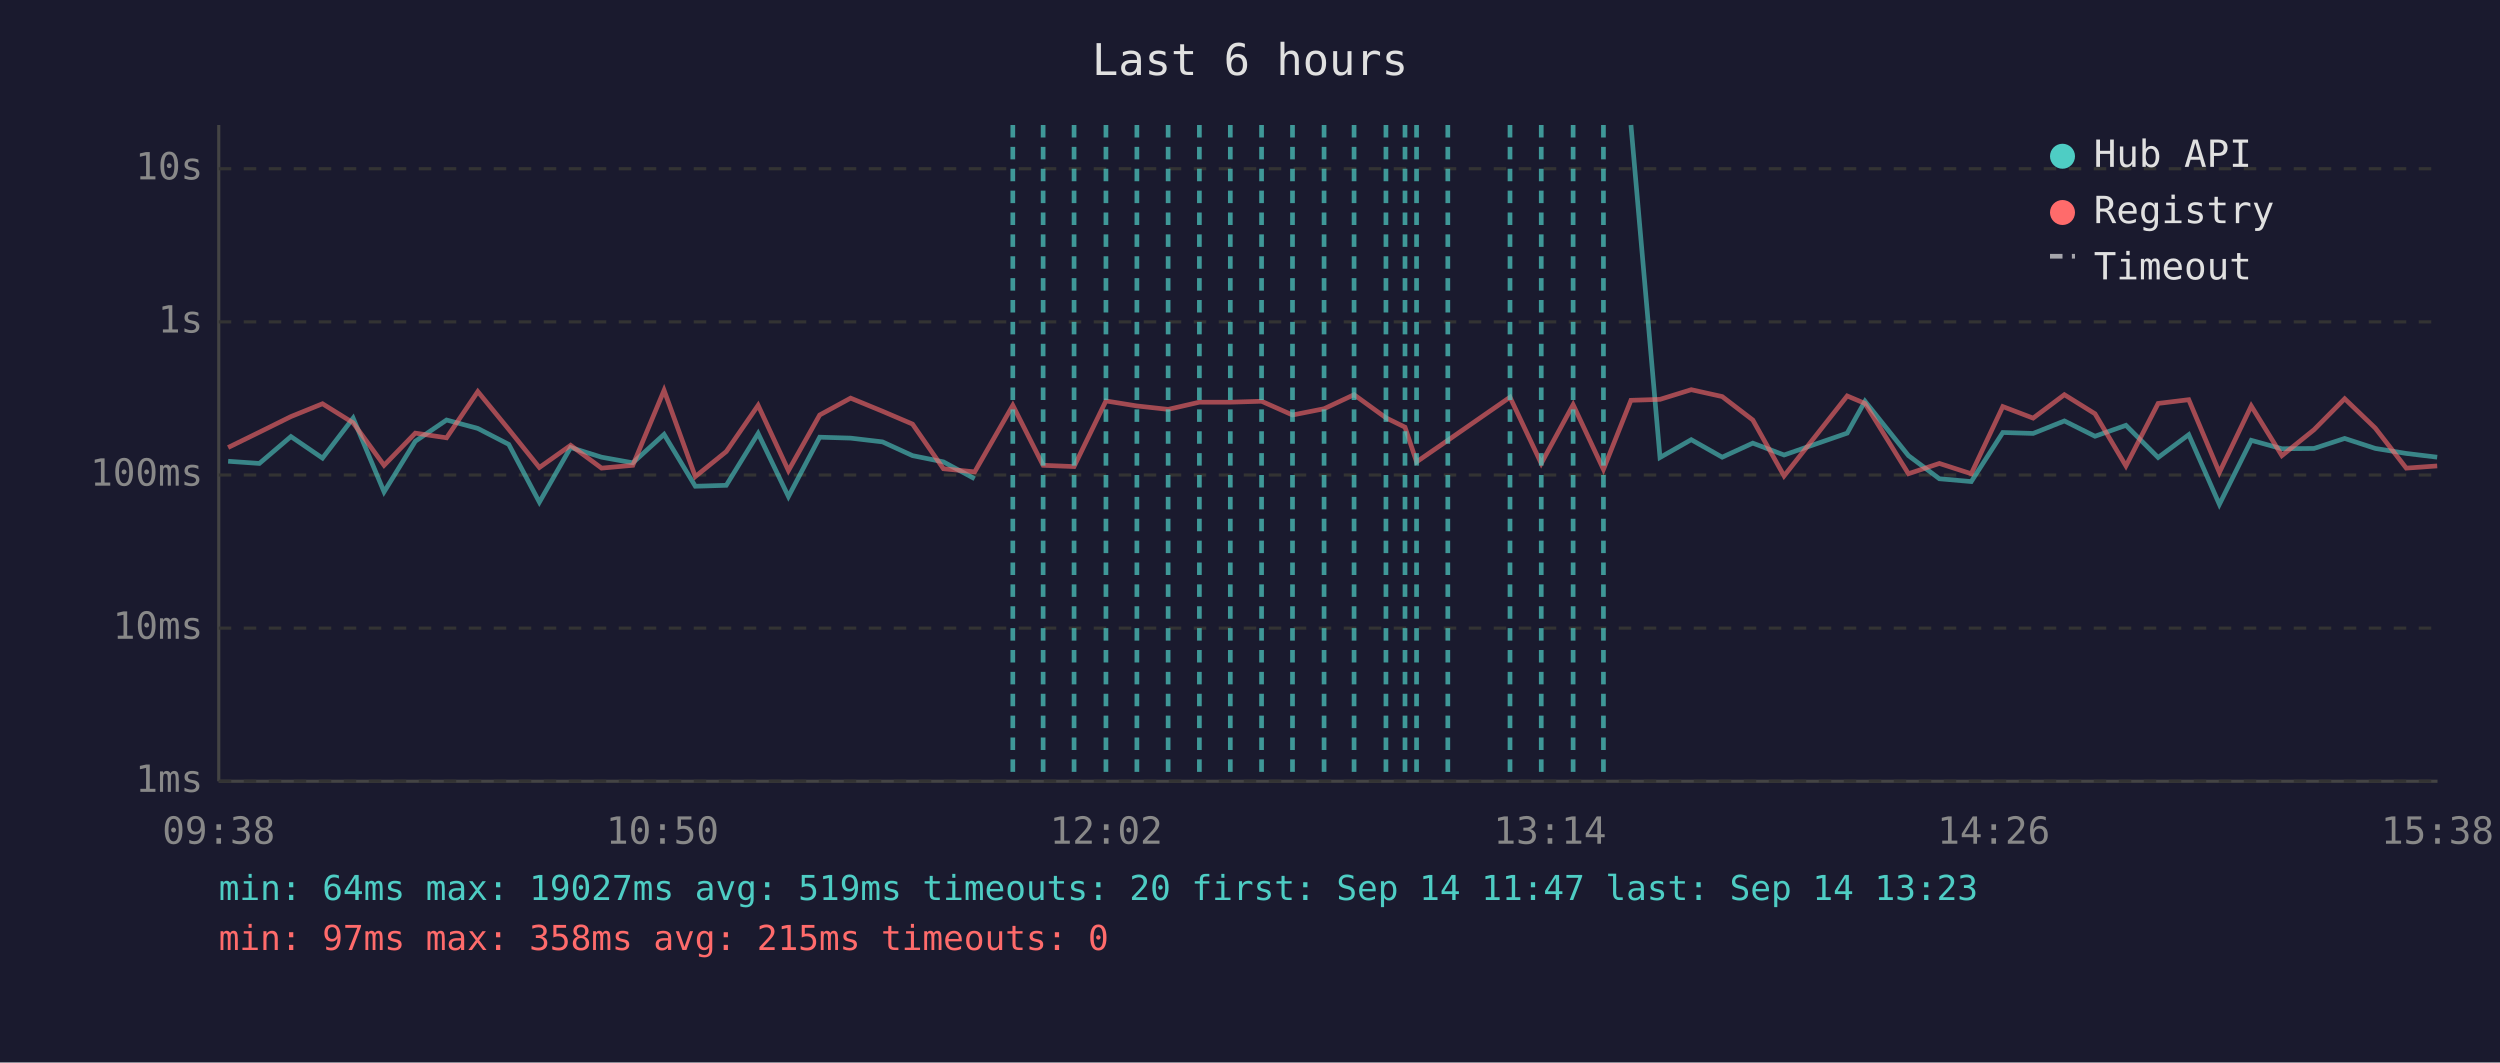
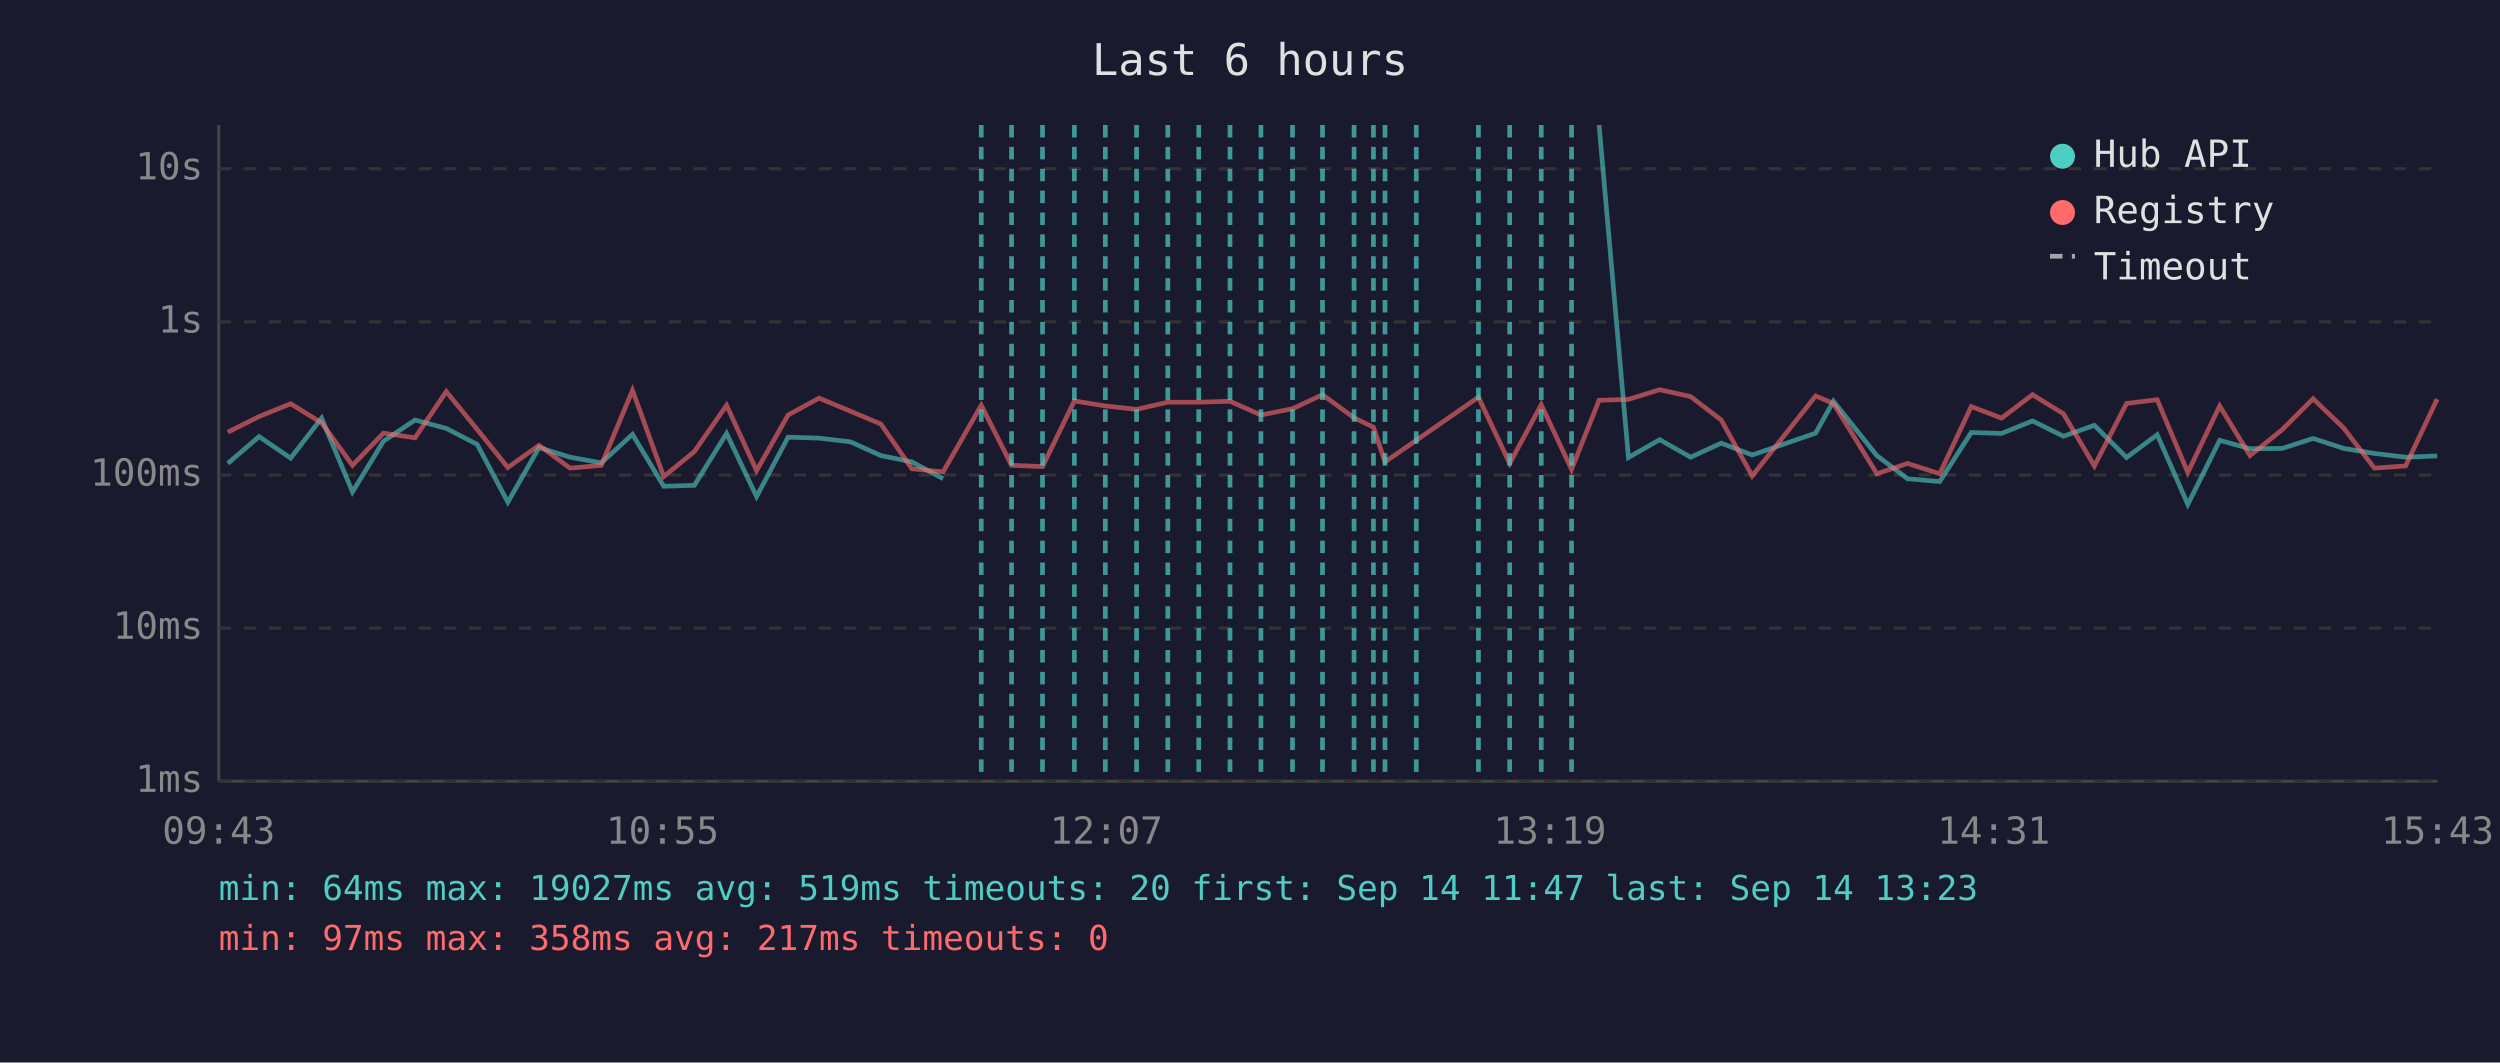
<svg xmlns="http://www.w3.org/2000/svg" viewBox="0 0 800 340" font-family="monospace" font-size="12">
  <rect width="800" height="340" fill="#1a1a2e" />
  <text x="400" y="24" fill="#e0e0e0" font-size="14" text-anchor="middle">Last 6 hours</text>
  <line x1="70" y1="40" x2="70" y2="250" stroke="#444" stroke-width="1" />
  <line x1="70" y1="250" x2="780" y2="250" stroke="#444" stroke-width="1" />
  <line x1="70" y1="250" x2="780" y2="250" stroke="#333" stroke-width="1" stroke-dasharray="4" />
  <text x="65" y="250" fill="#888" text-anchor="end" dominant-baseline="middle">1ms</text>
  <line x1="70" y1="201" x2="780" y2="201" stroke="#333" stroke-width="1" stroke-dasharray="4" />
  <text x="65" y="201" fill="#888" text-anchor="end" dominant-baseline="middle">10ms</text>
  <line x1="70" y1="152" x2="780" y2="152" stroke="#333" stroke-width="1" stroke-dasharray="4" />
  <text x="65" y="152" fill="#888" text-anchor="end" dominant-baseline="middle">100ms</text>
  <line x1="70" y1="103" x2="780" y2="103" stroke="#333" stroke-width="1" stroke-dasharray="4" />
  <text x="65" y="103" fill="#888" text-anchor="end" dominant-baseline="middle">1s</text>
  <line x1="70" y1="54" x2="780" y2="54" stroke="#333" stroke-width="1" stroke-dasharray="4" />
  <text x="65" y="54" fill="#888" text-anchor="end" dominant-baseline="middle">10s</text>
-   <text x="70" y="270" fill="#888" text-anchor="middle">09:38</text>
-   <text x="212" y="270" fill="#888" text-anchor="middle">10:50</text>
-   <text x="354" y="270" fill="#888" text-anchor="middle">12:02</text>
-   <text x="496" y="270" fill="#888" text-anchor="middle">13:14</text>
-   <text x="638" y="270" fill="#888" text-anchor="middle">14:26</text>
-   <text x="780" y="270" fill="#888" text-anchor="middle">15:38</text>
-   <polyline points="73.0,147.6 83.0,148.3 93.1,139.7 103.2,146.6 113.0,133.8 122.9,157.4 132.9,141.2 142.9,134.4 152.9,137.1 162.8,142.2 172.6,160.7 182.6,143.2 192.5,146.3 202.5,148.1 212.5,139.0 222.5,155.6 232.4,155.3 242.6,138.7 252.3,158.9 262.3,139.9 272.2,140.2 282.4,141.4 292.0,145.8 301.9,147.8 311.9,153.2" fill="none" stroke="#4ecdc4" stroke-width="1.5" opacity="0.6" />
-   <polyline points="521.9,40.0 531.2,146.4 541.2,140.7 551.1,146.3 560.9,141.8 570.9,145.6 591.1,138.6 596.8,128.4 610.7,145.8 620.6,153.2 630.8,154.1 640.9,138.4 650.6,138.7 660.6,134.7 670.4,139.6 680.3,136.1 690.6,146.4 700.4,139.1 710.2,161.4 720.4,140.9 730.2,143.6 740.5,143.5 750.3,140.3 760.1,143.5 770.0,145.1 779.9,146.3" fill="none" stroke="#4ecdc4" stroke-width="1.5" opacity="0.6" />
-   <polyline points="73.0,143.2 83.0,138.3 93.1,133.3 103.2,129.2 113.0,135.3 122.9,148.9 132.9,138.6 142.9,140.1 152.9,125.3 162.8,137.4 172.6,149.6 182.6,142.5 192.5,149.8 202.5,148.9 212.5,124.9 222.5,152.5 232.4,144.5 242.6,129.7 252.3,150.6 262.3,132.8 272.2,127.4 282.4,131.6 292.0,135.7 301.9,150.0 311.9,151.0 324.1,129.7 333.8,148.9 343.7,149.3 353.9,128.3 363.8,129.9 373.8,131.0 383.8,128.7 393.7,128.7 403.7,128.4 413.6,132.8 423.7,130.8 433.3,126.3 443.5,133.7 449.6,136.7 453.3,147.8 463.3,140.9 483.2,127.1 493.2,148.3 503.4,129.5 513.1,150.2 521.9,128.1 531.2,127.8 541.2,124.7 551.1,126.9 560.9,134.4 570.9,152.3 591.1,126.7 596.8,129.1 610.7,151.6 620.6,148.3 630.8,151.6 640.9,130.1 650.6,133.8 660.6,126.3 670.4,132.4 680.3,149.1 690.6,129.1 700.4,127.9 710.2,151.2 720.4,129.9 730.2,145.8 740.5,137.5 750.3,127.6 760.1,137.0 770.0,149.8 779.9,149.1" fill="none" stroke="#ff6b6b" stroke-width="1.5" opacity="0.6" />
-   <line x1="324.1" y1="40" x2="324.1" y2="250" stroke="#4ecdc4" stroke-width="1.5" stroke-dasharray="4,3" opacity="0.7" />
-   <line x1="333.8" y1="40" x2="333.8" y2="250" stroke="#4ecdc4" stroke-width="1.5" stroke-dasharray="4,3" opacity="0.7" />
-   <line x1="343.7" y1="40" x2="343.7" y2="250" stroke="#4ecdc4" stroke-width="1.5" stroke-dasharray="4,3" opacity="0.7" />
-   <line x1="353.9" y1="40" x2="353.9" y2="250" stroke="#4ecdc4" stroke-width="1.5" stroke-dasharray="4,3" opacity="0.7" />
-   <line x1="363.8" y1="40" x2="363.8" y2="250" stroke="#4ecdc4" stroke-width="1.5" stroke-dasharray="4,3" opacity="0.7" />
-   <line x1="373.8" y1="40" x2="373.8" y2="250" stroke="#4ecdc4" stroke-width="1.5" stroke-dasharray="4,3" opacity="0.7" />
-   <line x1="383.8" y1="40" x2="383.8" y2="250" stroke="#4ecdc4" stroke-width="1.5" stroke-dasharray="4,3" opacity="0.7" />
-   <line x1="393.7" y1="40" x2="393.7" y2="250" stroke="#4ecdc4" stroke-width="1.5" stroke-dasharray="4,3" opacity="0.7" />
-   <line x1="403.7" y1="40" x2="403.7" y2="250" stroke="#4ecdc4" stroke-width="1.5" stroke-dasharray="4,3" opacity="0.7" />
+   <text x="70" y="270" fill="#888" text-anchor="middle">09:43</text>
+   <text x="212" y="270" fill="#888" text-anchor="middle">10:55</text>
+   <text x="354" y="270" fill="#888" text-anchor="middle">12:07</text>
+   <text x="496" y="270" fill="#888" text-anchor="middle">13:19</text>
+   <text x="638" y="270" fill="#888" text-anchor="middle">14:31</text>
+   <text x="780" y="270" fill="#888" text-anchor="middle">15:43</text>
+   <polyline points="72.9,148.3 82.9,139.7 93.0,146.6 102.9,133.8 112.8,157.4 122.7,141.2 132.8,134.4 142.8,137.1 152.7,142.2 162.5,160.7 172.5,143.2 182.4,146.3 192.4,148.1 202.4,139.0 212.4,155.6 222.2,155.3 232.5,138.7 242.1,158.9 252.2,139.9 262.1,140.2 272.2,141.4 281.9,145.8 291.8,147.8 301.8,153.2" fill="none" stroke="#4ecdc4" stroke-width="1.5" opacity="0.6" />
+   <polyline points="511.7,40.0 521.1,146.4 531.1,140.7 541.0,146.3 550.8,141.8 560.7,145.6 581.0,138.6 586.7,128.4 600.6,145.8 610.4,153.2 620.7,154.1 630.8,138.4 640.5,138.7 650.4,134.7 660.3,139.6 670.2,136.1 680.5,146.4 690.3,139.1 700.1,161.4 710.3,140.9 720.0,143.6 730.3,143.5 740.2,140.3 750.0,143.5 759.8,145.1 769.8,146.3 779.9,145.9" fill="none" stroke="#4ecdc4" stroke-width="1.5" opacity="0.6" />
+   <polyline points="72.9,138.3 82.9,133.3 93.0,129.2 102.9,135.3 112.8,148.9 122.7,138.6 132.8,140.1 142.8,125.3 152.7,137.4 162.5,149.6 172.5,142.5 182.4,149.8 192.4,148.9 202.4,124.9 212.4,152.5 222.2,144.5 232.5,129.7 242.1,150.6 252.2,132.8 262.1,127.4 272.2,131.6 281.9,135.7 291.8,150.0 301.8,151.0 314.0,129.7 323.7,148.9 333.6,149.3 343.8,128.3 353.7,129.9 363.7,131.0 373.7,128.7 383.6,128.7 393.6,128.4 403.5,132.8 413.6,130.8 423.2,126.3 433.3,133.7 439.5,136.7 443.2,147.8 453.2,140.9 473.1,127.1 483.1,148.3 493.2,129.5 502.9,150.2 511.7,128.1 521.1,127.8 531.1,124.7 541.0,126.9 550.8,134.4 560.7,152.3 581.0,126.7 586.7,129.1 600.6,151.6 610.4,148.3 620.7,151.6 630.8,130.1 640.5,133.8 650.4,126.3 660.3,132.4 670.2,149.1 680.5,129.1 690.3,127.9 700.1,151.2 710.3,129.9 720.0,145.8 730.3,137.5 740.2,127.6 750.0,137.0 759.8,149.8 769.8,149.1 779.9,127.7" fill="none" stroke="#ff6b6b" stroke-width="1.5" opacity="0.6" />
+   <line x1="314.0" y1="40" x2="314.0" y2="250" stroke="#4ecdc4" stroke-width="1.5" stroke-dasharray="4,3" opacity="0.7" />
+   <line x1="323.7" y1="40" x2="323.7" y2="250" stroke="#4ecdc4" stroke-width="1.5" stroke-dasharray="4,3" opacity="0.7" />
+   <line x1="333.6" y1="40" x2="333.6" y2="250" stroke="#4ecdc4" stroke-width="1.5" stroke-dasharray="4,3" opacity="0.7" />
+   <line x1="343.8" y1="40" x2="343.8" y2="250" stroke="#4ecdc4" stroke-width="1.5" stroke-dasharray="4,3" opacity="0.7" />
+   <line x1="353.7" y1="40" x2="353.7" y2="250" stroke="#4ecdc4" stroke-width="1.5" stroke-dasharray="4,3" opacity="0.7" />
+   <line x1="363.7" y1="40" x2="363.7" y2="250" stroke="#4ecdc4" stroke-width="1.5" stroke-dasharray="4,3" opacity="0.7" />
+   <line x1="373.7" y1="40" x2="373.7" y2="250" stroke="#4ecdc4" stroke-width="1.5" stroke-dasharray="4,3" opacity="0.7" />
+   <line x1="383.6" y1="40" x2="383.6" y2="250" stroke="#4ecdc4" stroke-width="1.5" stroke-dasharray="4,3" opacity="0.7" />
+   <line x1="393.6" y1="40" x2="393.6" y2="250" stroke="#4ecdc4" stroke-width="1.5" stroke-dasharray="4,3" opacity="0.7" />
+   <line x1="403.5" y1="40" x2="403.5" y2="250" stroke="#4ecdc4" stroke-width="1.5" stroke-dasharray="4,3" opacity="0.7" />
  <line x1="413.6" y1="40" x2="413.6" y2="250" stroke="#4ecdc4" stroke-width="1.5" stroke-dasharray="4,3" opacity="0.7" />
-   <line x1="423.7" y1="40" x2="423.7" y2="250" stroke="#4ecdc4" stroke-width="1.5" stroke-dasharray="4,3" opacity="0.7" />
+   <line x1="423.2" y1="40" x2="423.2" y2="250" stroke="#4ecdc4" stroke-width="1.5" stroke-dasharray="4,3" opacity="0.7" />
  <line x1="433.3" y1="40" x2="433.3" y2="250" stroke="#4ecdc4" stroke-width="1.5" stroke-dasharray="4,3" opacity="0.7" />
-   <line x1="443.5" y1="40" x2="443.5" y2="250" stroke="#4ecdc4" stroke-width="1.5" stroke-dasharray="4,3" opacity="0.7" />
-   <line x1="449.6" y1="40" x2="449.6" y2="250" stroke="#4ecdc4" stroke-width="1.5" stroke-dasharray="4,3" opacity="0.7" />
-   <line x1="453.3" y1="40" x2="453.3" y2="250" stroke="#4ecdc4" stroke-width="1.5" stroke-dasharray="4,3" opacity="0.7" />
-   <line x1="463.3" y1="40" x2="463.3" y2="250" stroke="#4ecdc4" stroke-width="1.5" stroke-dasharray="4,3" opacity="0.7" />
-   <line x1="483.2" y1="40" x2="483.2" y2="250" stroke="#4ecdc4" stroke-width="1.5" stroke-dasharray="4,3" opacity="0.7" />
+   <line x1="439.5" y1="40" x2="439.5" y2="250" stroke="#4ecdc4" stroke-width="1.5" stroke-dasharray="4,3" opacity="0.7" />
+   <line x1="443.2" y1="40" x2="443.2" y2="250" stroke="#4ecdc4" stroke-width="1.5" stroke-dasharray="4,3" opacity="0.7" />
+   <line x1="453.2" y1="40" x2="453.2" y2="250" stroke="#4ecdc4" stroke-width="1.5" stroke-dasharray="4,3" opacity="0.7" />
+   <line x1="473.1" y1="40" x2="473.1" y2="250" stroke="#4ecdc4" stroke-width="1.5" stroke-dasharray="4,3" opacity="0.7" />
+   <line x1="483.1" y1="40" x2="483.1" y2="250" stroke="#4ecdc4" stroke-width="1.5" stroke-dasharray="4,3" opacity="0.7" />
  <line x1="493.2" y1="40" x2="493.2" y2="250" stroke="#4ecdc4" stroke-width="1.5" stroke-dasharray="4,3" opacity="0.7" />
-   <line x1="503.4" y1="40" x2="503.4" y2="250" stroke="#4ecdc4" stroke-width="1.5" stroke-dasharray="4,3" opacity="0.7" />
-   <line x1="513.1" y1="40" x2="513.1" y2="250" stroke="#4ecdc4" stroke-width="1.5" stroke-dasharray="4,3" opacity="0.7" />
+   <line x1="502.9" y1="40" x2="502.9" y2="250" stroke="#4ecdc4" stroke-width="1.5" stroke-dasharray="4,3" opacity="0.7" />
  <circle cx="660" cy="50" r="4" fill="#4ecdc4" />
  <text x="670" y="50" fill="#e0e0e0" dominant-baseline="middle">Hub API</text>
  <circle cx="660" cy="68" r="4" fill="#ff6b6b" />
  <text x="670" y="68" fill="#e0e0e0" dominant-baseline="middle">Registry</text>
  <line x1="656" y1="82" x2="664" y2="82" stroke="#e0e0e0" stroke-width="1.5" stroke-dasharray="4,3" opacity="0.7" />
  <text x="670" y="86" fill="#e0e0e0" dominant-baseline="middle">Timeout</text>
  <text x="70" y="288" fill="#4ecdc4" font-size="11">min: 64ms  max: 19027ms  avg: 519ms  timeouts: 20  first: Sep 14 11:47  last: Sep 14 13:23</text>
-   <text x="70" y="304" fill="#ff6b6b" font-size="11">min: 97ms  max: 358ms  avg: 215ms  timeouts: 0</text>
+   <text x="70" y="304" fill="#ff6b6b" font-size="11">min: 97ms  max: 358ms  avg: 217ms  timeouts: 0</text>
</svg>
